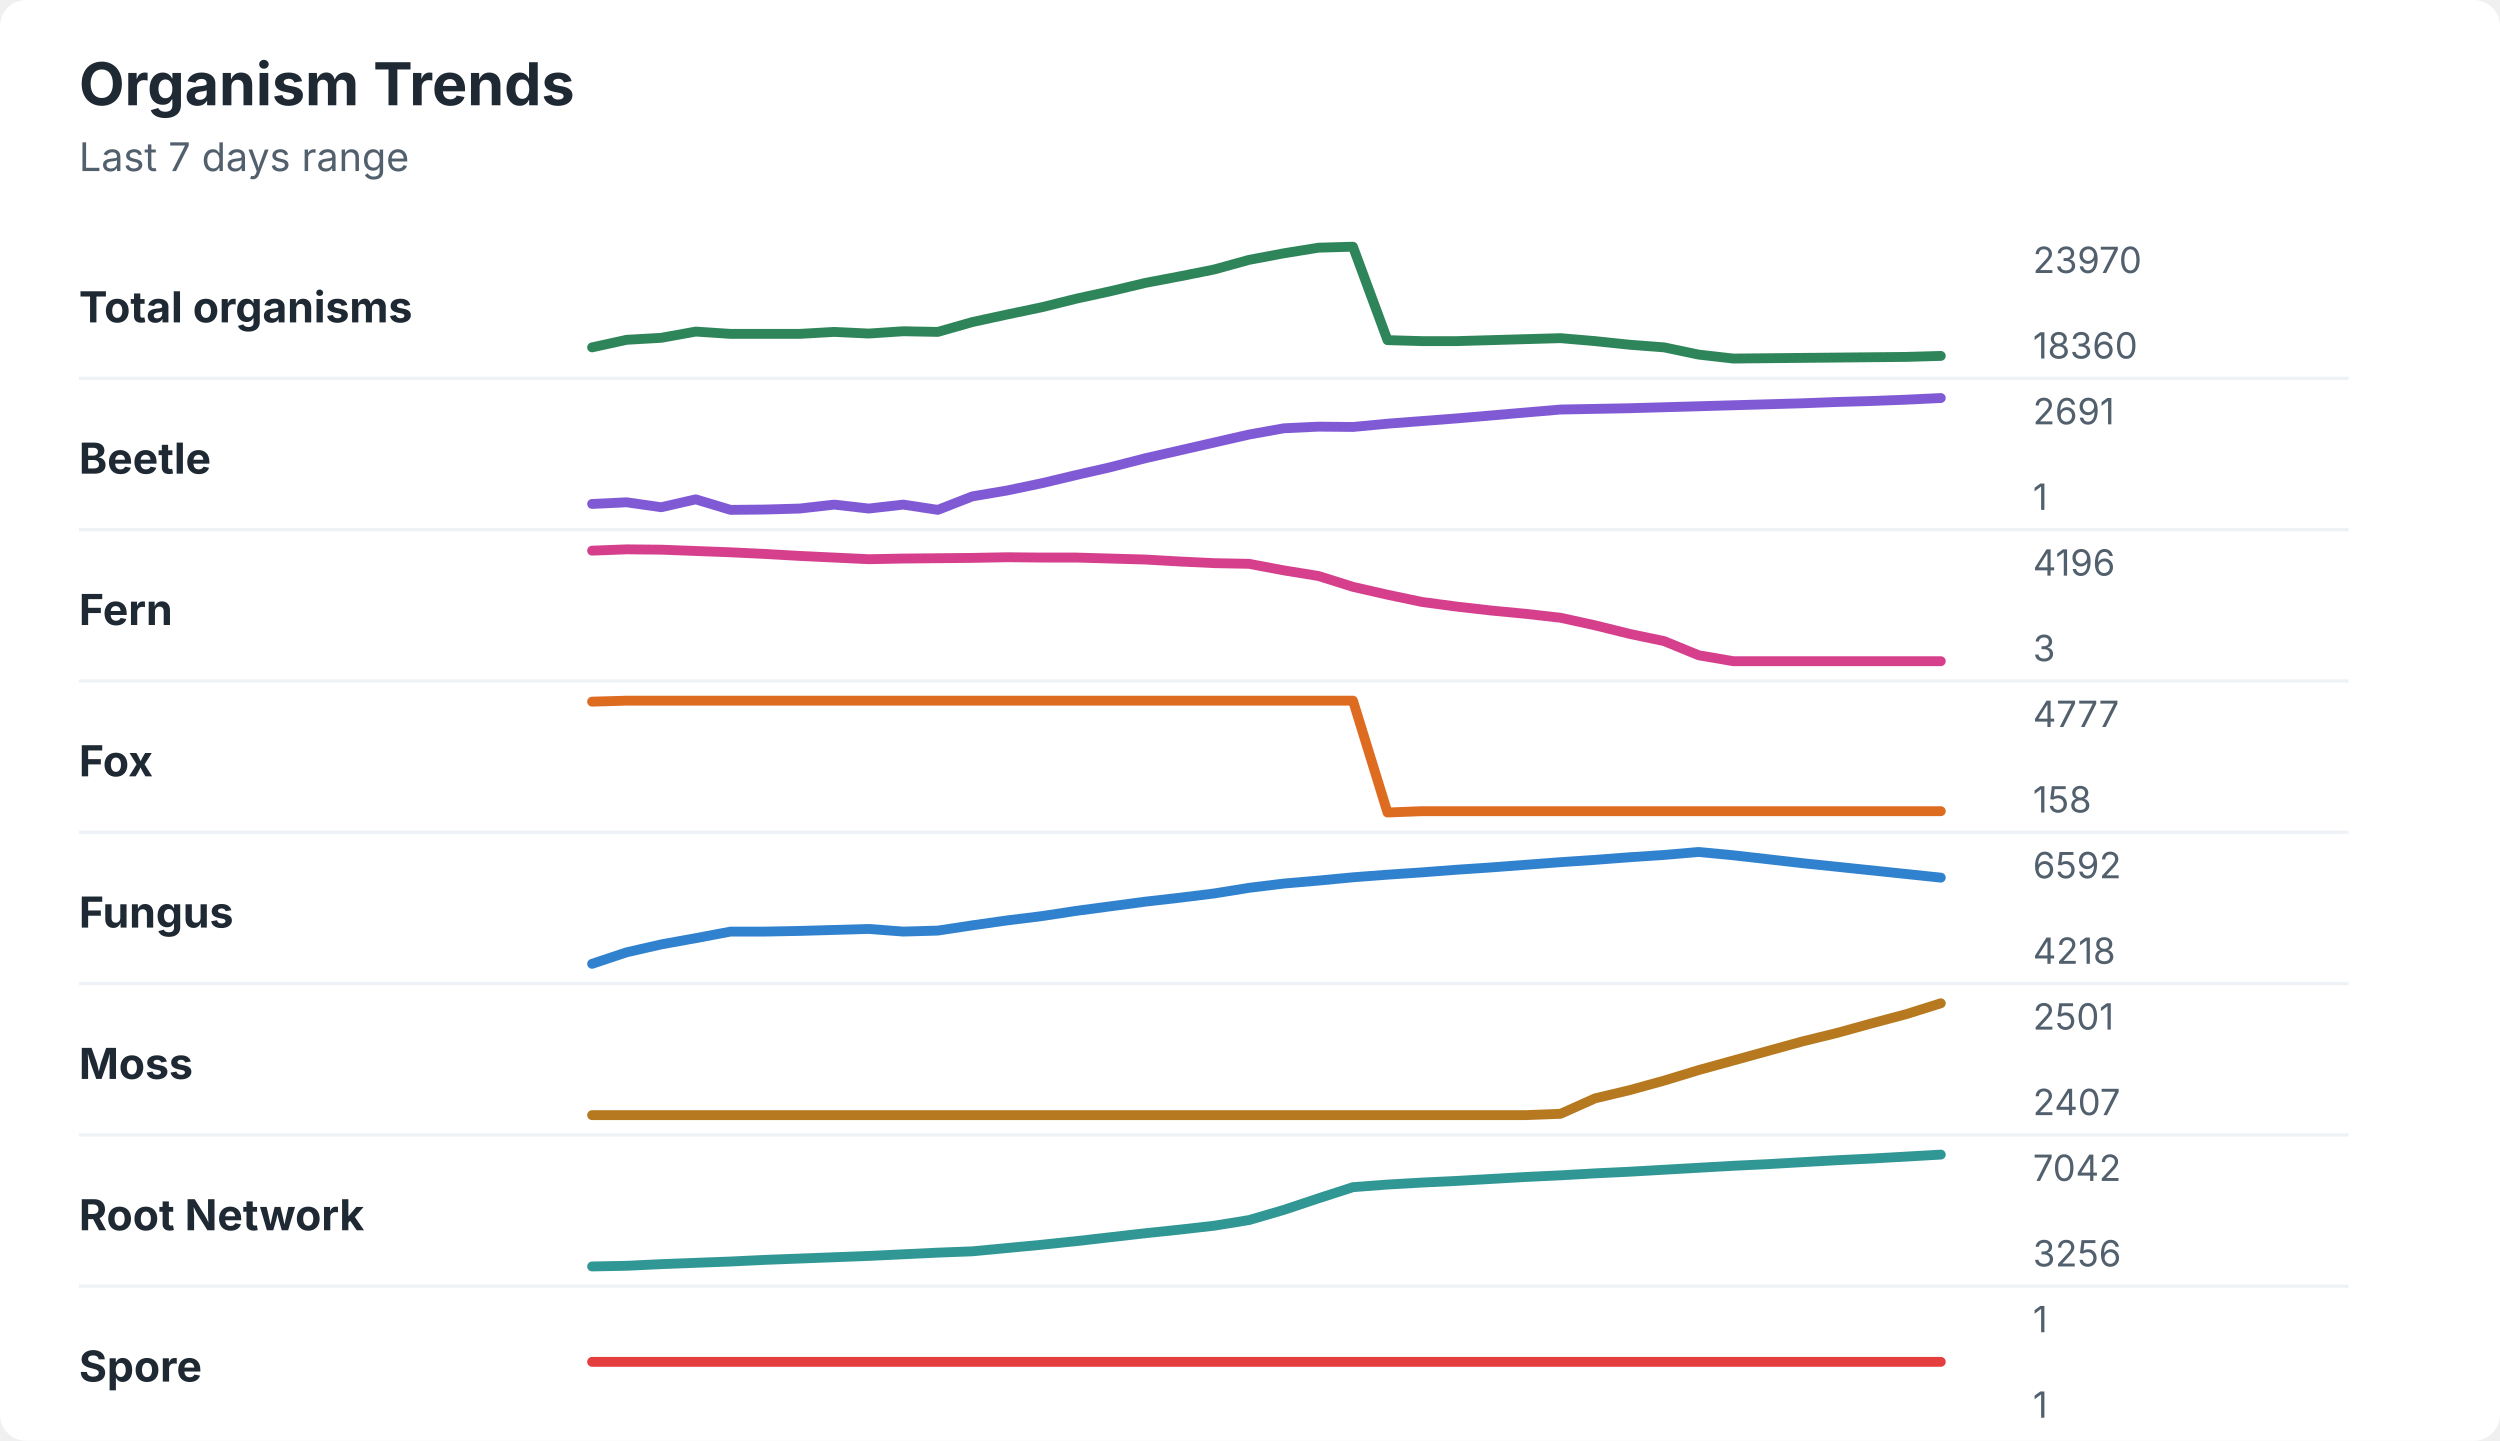
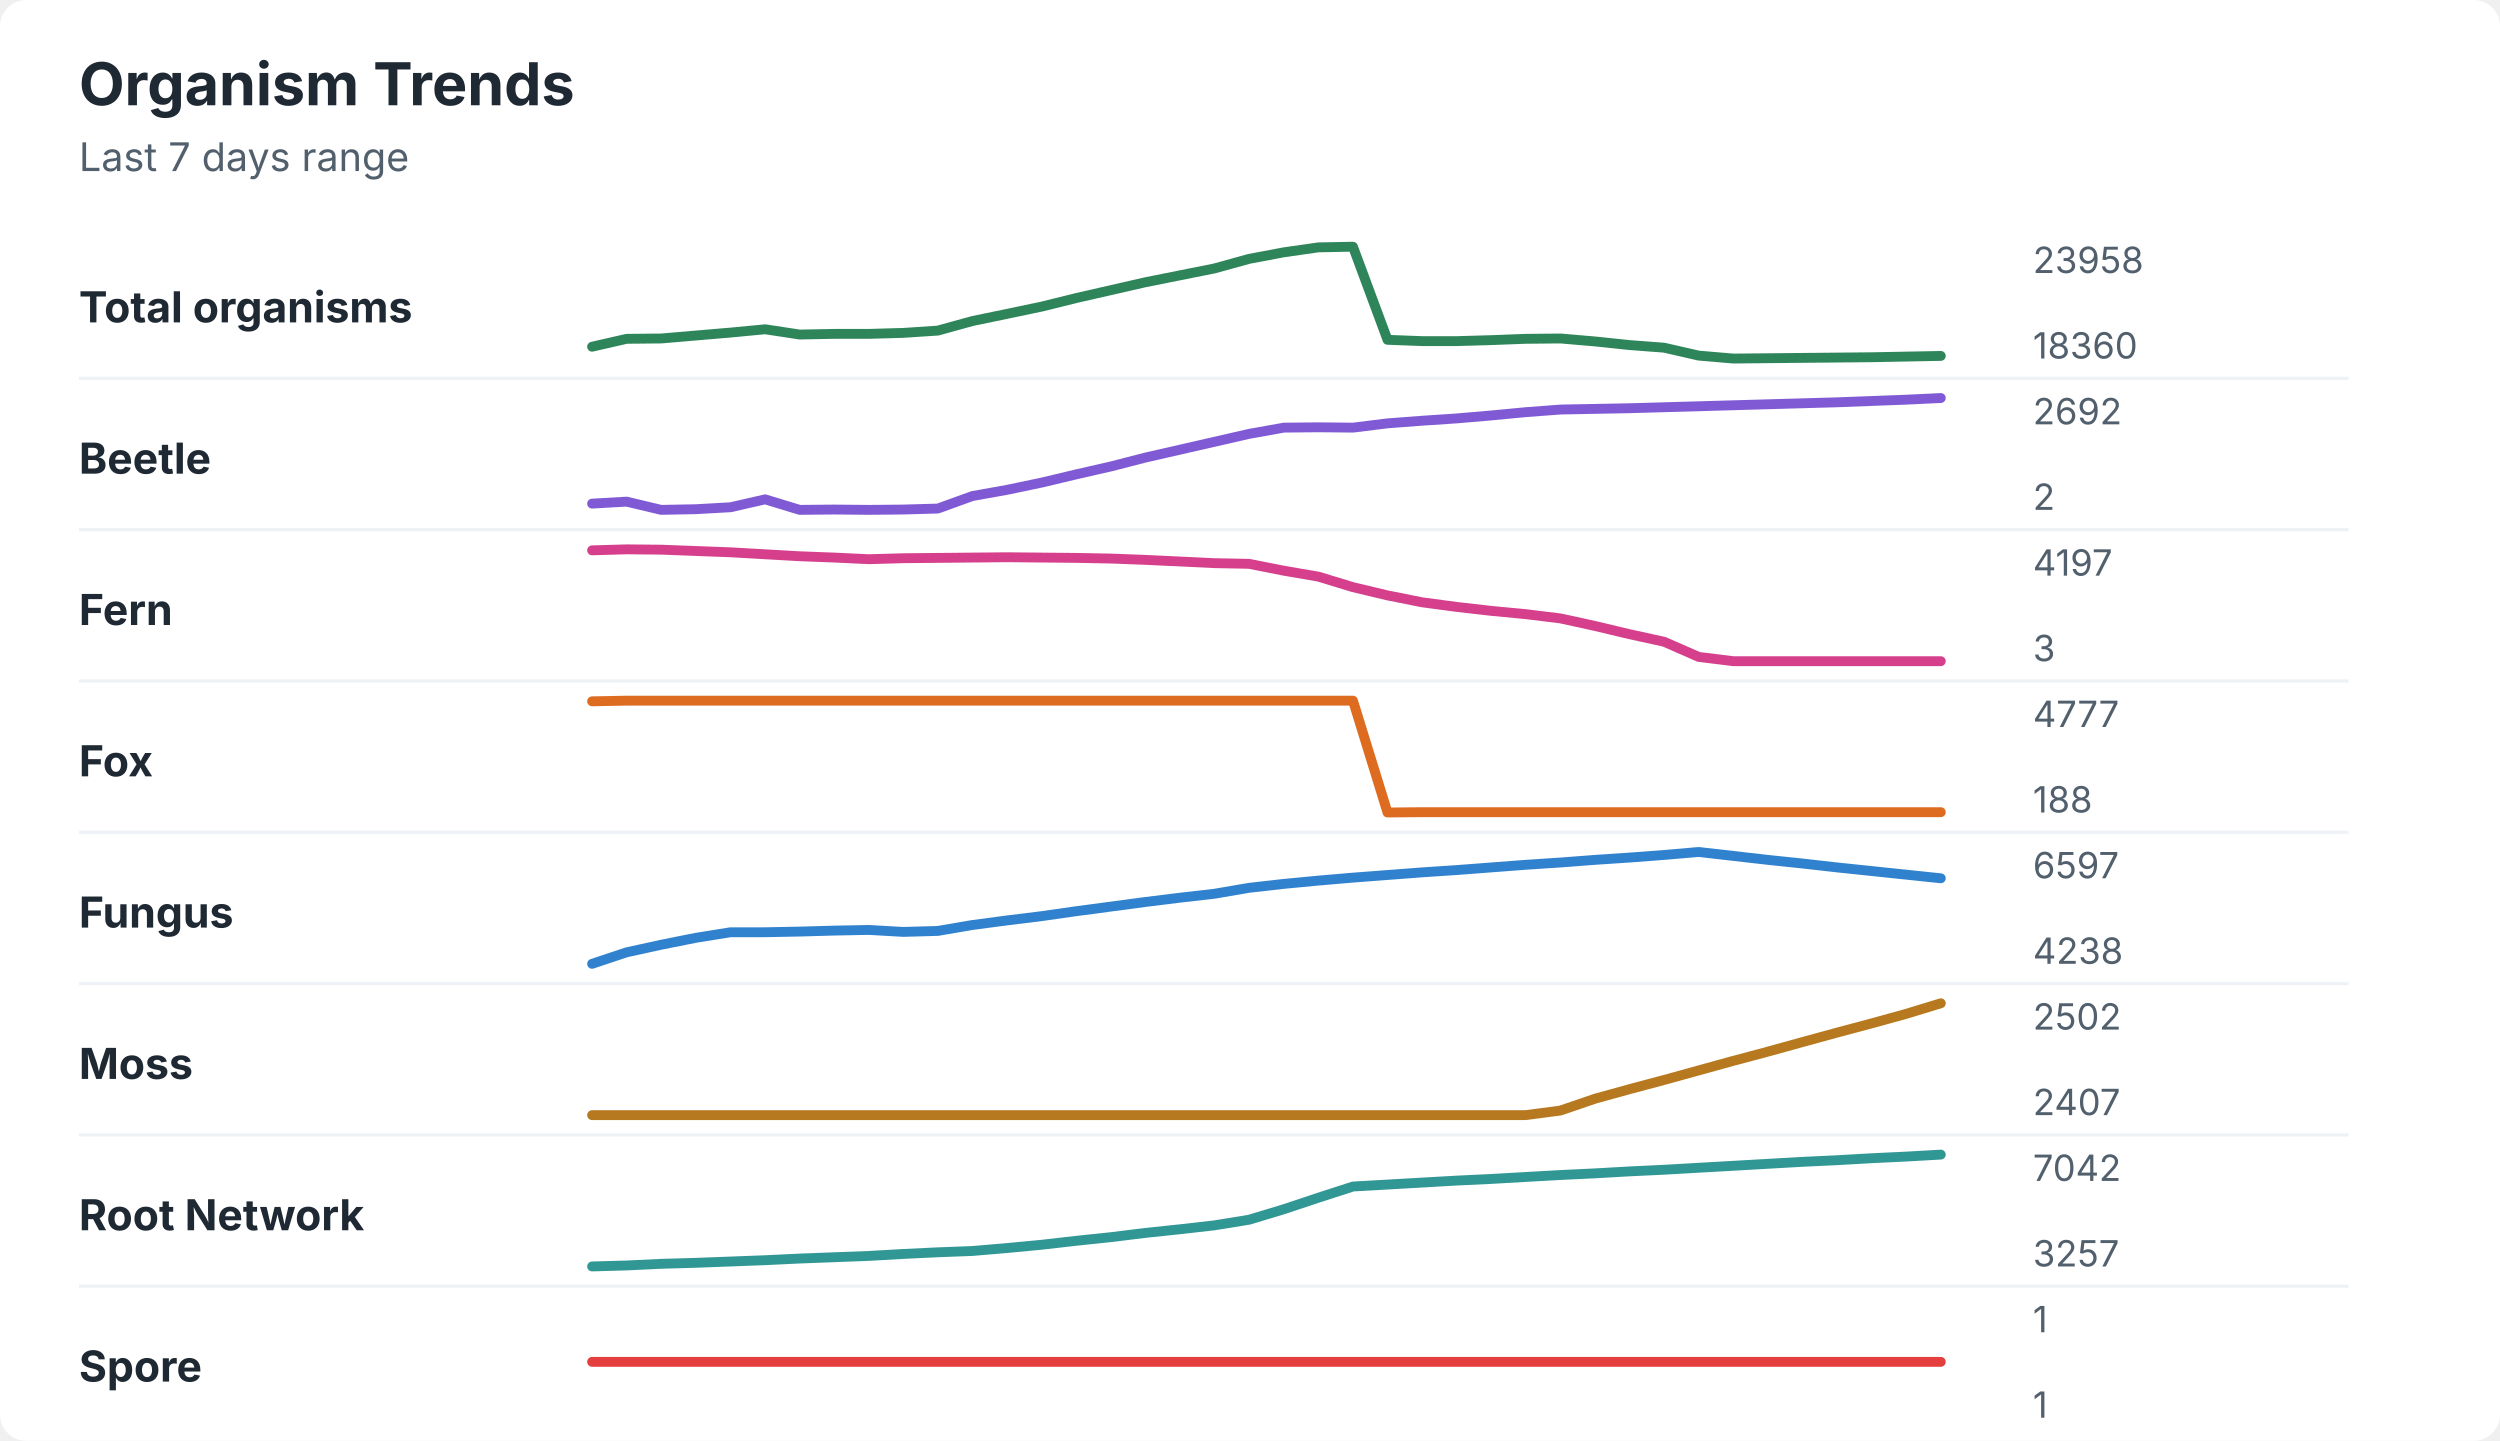
<svg xmlns="http://www.w3.org/2000/svg" width="760" height="438" viewBox="0 0 760 438" role="img" aria-labelledby="title desc">
  <rect width="760" height="438" rx="8" fill="#ffffff" />
  <style>
    text { font-family: -apple-system, BlinkMacSystemFont, "Segoe UI", sans-serif; }
    .title { font-size: 18px; font-weight: 700; fill: #1f2933; }
    .subtitle { font-size: 12px; fill: #52606d; }
    .label { font-size: 13px; font-weight: 650; fill: #1f2933; }
    .axis-value { font-size: 11px; fill: #52606d; }
    .separator { stroke: #eef2f7; stroke-width: 1; }
  </style>
  <text x="24" y="32" class="title">Organism Trends</text>
  <text x="24" y="52" class="subtitle">Last 7 days range</text>
  <text x="24" y="98" class="label">Total organisms</text>
-   <polyline points="180.0,105.6 190.5,103.3 201.0,102.7 211.5,100.8 222.1,101.5 232.6,101.5 243.1,101.5 253.6,100.9 264.1,101.4 274.6,100.7 285.1,100.9 295.6,97.9 306.2,95.6 316.7,93.4 327.2,90.8 337.7,88.5 348.2,86.0 358.7,84.0 369.2,81.9 379.7,79.0 390.3,77.0 400.8,75.3 411.3,75.0 421.8,103.4 432.3,103.7 442.8,103.7 453.3,103.4 463.8,103.1 474.4,102.8 484.9,103.7 495.4,104.8 505.9,105.6 516.4,107.8 526.9,109.0 537.4,108.9 547.9,108.8 558.5,108.7 569.0,108.6 579.5,108.5 590.0,108.2 " fill="none" stroke="#2f855a" stroke-width="3" stroke-linecap="round" stroke-linejoin="round" />
-   <text x="618" y="83" class="axis-value">23970</text>
+   <polyline points="180.0,105.4 190.5,103.0 201.0,102.9 211.5,102.0 222.1,101.1 232.6,100.1 243.1,101.7 253.6,101.5 264.1,101.5 274.6,101.2 285.1,100.5 295.6,97.6 306.2,95.4 316.7,93.2 327.2,90.6 337.7,88.2 348.2,85.8 358.7,83.7 369.2,81.6 379.7,78.7 390.3,76.7 400.8,75.2 411.3,75.0 421.8,103.3 432.3,103.7 442.8,103.7 453.3,103.4 463.8,103.0 474.4,102.9 484.9,103.8 495.4,104.9 505.9,105.7 516.4,108.1 526.9,109.0 537.4,108.9 547.9,108.8 558.5,108.7 569.0,108.6 579.5,108.4 590.0,108.2 " fill="none" stroke="#2f855a" stroke-width="3" stroke-linecap="round" stroke-linejoin="round" />
+   <text x="618" y="83" class="axis-value">23958</text>
  <text x="618" y="109" class="axis-value">18360</text>
  <line x1="24" y1="115.0" x2="714" y2="115.0" class="separator" />
  <text x="24" y="144" class="label">Beetle</text>
-   <polyline points="180.0,153.2 190.5,152.7 201.0,154.2 211.5,151.8 222.1,155.0 232.6,154.9 243.1,154.6 253.6,153.4 264.1,154.6 274.6,153.4 285.1,155.0 295.6,150.9 306.2,149.1 316.7,146.9 327.2,144.4 337.7,142.0 348.2,139.3 358.7,136.9 369.2,134.5 379.7,132.1 390.3,130.2 400.8,129.7 411.3,129.8 421.8,128.8 432.3,128.0 442.8,127.2 453.3,126.3 463.8,125.4 474.4,124.5 484.9,124.3 495.4,124.1 505.9,123.8 516.4,123.5 526.9,123.2 537.4,122.9 547.9,122.6 558.5,122.2 569.0,121.9 579.5,121.5 590.0,121.0 " fill="none" stroke="#805ad5" stroke-width="3" stroke-linecap="round" stroke-linejoin="round" />
-   <text x="618" y="129" class="axis-value">2691</text>
-   <text x="618" y="155" class="axis-value">1</text>
+   <polyline points="180.0,153.1 190.5,152.5 201.0,155.0 211.5,154.8 222.1,154.2 232.6,151.8 243.1,155.0 253.6,154.9 264.1,155.0 274.6,154.9 285.1,154.6 295.6,150.8 306.2,148.9 316.7,146.7 327.2,144.2 337.7,141.8 348.2,139.1 358.7,136.7 369.2,134.3 379.7,131.9 390.3,130.0 400.8,129.9 411.3,130.0 421.8,128.7 432.3,127.9 442.8,127.2 453.3,126.3 463.8,125.3 474.4,124.5 484.9,124.3 495.4,124.1 505.9,123.8 516.4,123.5 526.9,123.2 537.4,122.9 547.9,122.6 558.5,122.3 569.0,121.9 579.5,121.5 590.0,121.0 " fill="none" stroke="#805ad5" stroke-width="3" stroke-linecap="round" stroke-linejoin="round" />
+   <text x="618" y="129" class="axis-value">2692</text>
+   <text x="618" y="155" class="axis-value">2</text>
  <line x1="24" y1="161.0" x2="714" y2="161.0" class="separator" />
  <text x="24" y="190" class="label">Fern</text>
-   <polyline points="180.0,167.4 190.5,167.0 201.0,167.1 211.5,167.5 222.1,167.9 232.6,168.4 243.1,169.0 253.6,169.5 264.1,170.0 274.6,169.8 285.1,169.7 295.6,169.6 306.2,169.4 316.7,169.5 327.2,169.5 337.7,169.8 348.2,170.1 358.7,170.7 369.2,171.2 379.7,171.4 390.3,173.4 400.8,175.1 411.3,178.4 421.8,180.8 432.3,183.0 442.8,184.4 453.3,185.6 463.8,186.6 474.4,187.8 484.9,190.1 495.4,192.7 505.9,194.9 516.4,199.2 526.9,201.0 537.4,201.0 547.9,201.0 558.5,201.0 569.0,201.0 579.5,201.0 590.0,201.0 " fill="none" stroke="#d53f8c" stroke-width="3" stroke-linecap="round" stroke-linejoin="round" />
-   <text x="618" y="175" class="axis-value">4196</text>
+   <polyline points="180.0,167.3 190.5,167.0 201.0,167.1 211.5,167.5 222.1,167.9 232.6,168.5 243.1,169.1 253.6,169.5 264.1,170.0 274.6,169.7 285.1,169.6 295.6,169.5 306.2,169.4 316.7,169.5 327.2,169.6 337.7,169.8 348.2,170.2 358.7,170.7 369.2,171.2 379.7,171.4 390.3,173.5 400.8,175.3 411.3,178.5 421.8,181.0 432.3,183.1 442.8,184.5 453.3,185.7 463.8,186.7 474.4,188.0 484.9,190.3 495.4,192.8 505.9,195.1 516.4,199.7 526.9,201.0 537.4,201.0 547.9,201.0 558.5,201.0 569.0,201.0 579.5,201.0 590.0,201.0 " fill="none" stroke="#d53f8c" stroke-width="3" stroke-linecap="round" stroke-linejoin="round" />
+   <text x="618" y="175" class="axis-value">4197</text>
  <text x="618" y="201" class="axis-value">3</text>
  <line x1="24" y1="207.0" x2="714" y2="207.0" class="separator" />
  <text x="24" y="236" class="label">Fox</text>
-   <polyline points="180.0,213.3 190.5,213.0 201.0,213.0 211.5,213.0 222.1,213.0 232.6,213.0 243.1,213.0 253.6,213.0 264.1,213.0 274.6,213.0 285.1,213.0 295.6,213.0 306.2,213.0 316.7,213.0 327.2,213.0 337.7,213.0 348.2,213.0 358.7,213.0 369.2,213.0 379.7,213.0 390.3,213.0 400.8,213.0 411.3,213.0 421.8,247.0 432.3,246.6 442.8,246.6 453.3,246.6 463.8,246.6 474.4,246.6 484.9,246.6 495.4,246.6 505.9,246.6 516.4,246.6 526.9,246.6 537.4,246.6 547.9,246.6 558.5,246.6 569.0,246.6 579.5,246.6 590.0,246.6 " fill="none" stroke="#dd6b20" stroke-width="3" stroke-linecap="round" stroke-linejoin="round" />
+   <polyline points="180.0,213.2 190.5,213.0 201.0,213.0 211.5,213.0 222.1,213.0 232.6,213.0 243.1,213.0 253.6,213.0 264.1,213.0 274.6,213.0 285.1,213.0 295.6,213.0 306.2,213.0 316.7,213.0 327.2,213.0 337.7,213.0 348.2,213.0 358.7,213.0 369.2,213.0 379.7,213.0 390.3,213.0 400.8,213.0 411.3,213.0 421.8,247.0 432.3,246.9 442.8,246.9 453.3,246.9 463.8,246.9 474.4,246.9 484.9,246.9 495.4,246.9 505.9,246.9 516.4,246.9 526.9,246.9 537.4,246.9 547.9,246.9 558.5,246.9 569.0,246.9 579.5,246.9 590.0,246.9 " fill="none" stroke="#dd6b20" stroke-width="3" stroke-linecap="round" stroke-linejoin="round" />
  <text x="618" y="221" class="axis-value">4777</text>
-   <text x="618" y="247" class="axis-value">158</text>
+   <text x="618" y="247" class="axis-value">188</text>
  <line x1="24" y1="253.0" x2="714" y2="253.0" class="separator" />
  <text x="24" y="282" class="label">Fungus</text>
-   <polyline points="180.0,293.0 190.5,289.5 201.0,287.1 211.5,285.2 222.1,283.2 232.6,283.2 243.1,283.0 253.6,282.7 264.1,282.4 274.6,283.2 285.1,282.9 295.6,281.3 306.2,279.8 316.7,278.5 327.2,276.9 337.7,275.5 348.2,274.1 358.7,272.9 369.2,271.6 379.7,269.9 390.3,268.6 400.8,267.7 411.3,266.7 421.8,265.9 432.3,265.2 442.8,264.4 453.3,263.7 463.8,262.9 474.4,262.1 484.9,261.4 495.4,260.6 505.9,259.9 516.4,259.0 526.9,260.0 537.4,261.2 547.9,262.4 558.5,263.5 569.0,264.6 579.5,265.7 590.0,266.8 " fill="none" stroke="#3182ce" stroke-width="3" stroke-linecap="round" stroke-linejoin="round" />
-   <text x="618" y="267" class="axis-value">6592</text>
-   <text x="618" y="293" class="axis-value">4218</text>
+   <polyline points="180.0,293.0 190.5,289.5 201.0,287.2 211.5,285.1 222.1,283.4 232.6,283.4 243.1,283.2 253.6,282.9 264.1,282.7 274.6,283.3 285.1,283.0 295.6,281.2 306.2,279.8 316.7,278.5 327.2,277.0 337.7,275.6 348.2,274.2 358.7,272.9 369.2,271.7 379.7,269.9 390.3,268.7 400.8,267.7 411.3,266.8 421.8,266.0 432.3,265.2 442.8,264.5 453.3,263.7 463.8,262.9 474.4,262.2 484.9,261.4 495.4,260.7 505.9,259.9 516.4,259.0 526.9,260.2 537.4,261.4 547.9,262.5 558.5,263.7 569.0,264.8 579.5,265.9 590.0,267.0 " fill="none" stroke="#3182ce" stroke-width="3" stroke-linecap="round" stroke-linejoin="round" />
+   <text x="618" y="267" class="axis-value">6597</text>
+   <text x="618" y="293" class="axis-value">4238</text>
  <line x1="24" y1="299.0" x2="714" y2="299.0" class="separator" />
  <text x="24" y="328" class="label">Moss</text>
-   <polyline points="180.0,339.0 190.5,339.0 201.0,339.0 211.5,339.0 222.1,339.0 232.6,339.0 243.1,339.0 253.6,339.0 264.1,339.0 274.6,339.0 285.1,339.0 295.6,339.0 306.2,339.0 316.7,339.0 327.2,339.0 337.7,339.0 348.2,339.0 358.7,339.0 369.2,339.0 379.7,339.0 390.3,339.0 400.8,339.0 411.3,339.0 421.8,339.0 432.3,339.0 442.8,339.0 453.3,339.0 463.8,339.0 474.4,338.6 484.9,333.9 495.4,331.4 505.9,328.5 516.4,325.3 526.9,322.4 537.4,319.5 547.9,316.6 558.5,314.0 569.0,311.1 579.5,308.3 590.0,305.0 " fill="none" stroke="#b7791f" stroke-width="3" stroke-linecap="round" stroke-linejoin="round" />
-   <text x="618" y="313" class="axis-value">2501</text>
+   <polyline points="180.0,339.0 190.5,339.0 201.0,339.0 211.5,339.0 222.1,339.0 232.6,339.0 243.1,339.0 253.6,339.0 264.1,339.0 274.6,339.0 285.1,339.0 295.6,339.0 306.2,339.0 316.7,339.0 327.2,339.0 337.7,339.0 348.2,339.0 358.7,339.0 369.2,339.0 379.7,339.0 390.3,339.0 400.8,339.0 411.3,339.0 421.8,339.0 432.3,339.0 442.8,339.0 453.3,339.0 463.8,339.0 474.4,337.6 484.9,334.0 495.4,331.1 505.9,328.3 516.4,325.4 526.9,322.5 537.4,319.7 547.9,316.8 558.5,313.9 569.0,311.1 579.5,308.2 590.0,305.0 " fill="none" stroke="#b7791f" stroke-width="3" stroke-linecap="round" stroke-linejoin="round" />
+   <text x="618" y="313" class="axis-value">2502</text>
  <text x="618" y="339" class="axis-value">2407</text>
  <line x1="24" y1="345.0" x2="714" y2="345.0" class="separator" />
  <text x="24" y="374" class="label">Root Network</text>
-   <polyline points="180.0,385.0 190.5,384.8 201.0,384.3 211.5,383.9 222.1,383.5 232.6,383.0 243.1,382.6 253.6,382.2 264.1,381.8 274.6,381.3 285.1,380.8 295.6,380.4 306.2,379.4 316.7,378.4 327.2,377.3 337.7,376.1 348.2,374.9 358.7,373.8 369.2,372.6 379.7,370.9 390.3,367.8 400.8,364.3 411.3,360.9 421.8,360.1 432.3,359.5 442.8,359.0 453.3,358.4 463.8,357.8 474.4,357.3 484.9,356.7 495.4,356.2 505.9,355.6 516.4,355.0 526.9,354.4 537.4,353.9 547.9,353.3 558.5,352.7 569.0,352.2 579.5,351.6 590.0,351.0 " fill="none" stroke="#319795" stroke-width="3" stroke-linecap="round" stroke-linejoin="round" />
+   <polyline points="180.0,385.0 190.5,384.7 201.0,384.2 211.5,383.9 222.1,383.5 232.6,383.1 243.1,382.6 253.6,382.2 264.1,381.8 274.6,381.2 285.1,380.7 295.6,380.3 306.2,379.4 316.7,378.4 327.2,377.2 337.7,376.1 348.2,374.8 358.7,373.7 369.2,372.5 379.7,370.8 390.3,367.6 400.8,364.1 411.3,360.7 421.8,360.1 432.3,359.5 442.8,358.9 453.3,358.4 463.8,357.8 474.4,357.2 484.9,356.7 495.4,356.1 505.9,355.6 516.4,355.0 526.9,354.4 537.4,353.8 547.9,353.2 558.5,352.7 569.0,352.1 579.5,351.6 590.0,351.0 " fill="none" stroke="#319795" stroke-width="3" stroke-linecap="round" stroke-linejoin="round" />
  <text x="618" y="359" class="axis-value">7042</text>
-   <text x="618" y="385" class="axis-value">3256</text>
+   <text x="618" y="385" class="axis-value">3257</text>
  <line x1="24" y1="391.0" x2="714" y2="391.0" class="separator" />
  <text x="24" y="420" class="label">Spore</text>
  <polyline points="180.0,414.0 190.5,414.0 201.0,414.0 211.5,414.0 222.1,414.0 232.6,414.0 243.1,414.0 253.6,414.0 264.1,414.0 274.6,414.0 285.1,414.0 295.6,414.0 306.2,414.0 316.7,414.0 327.2,414.0 337.7,414.0 348.2,414.0 358.7,414.0 369.2,414.0 379.7,414.0 390.3,414.0 400.8,414.0 411.3,414.0 421.8,414.0 432.3,414.0 442.8,414.0 453.3,414.0 463.8,414.0 474.4,414.0 484.9,414.0 495.4,414.0 505.9,414.0 516.4,414.0 526.9,414.0 537.4,414.0 547.9,414.0 558.5,414.0 569.0,414.0 579.5,414.0 590.0,414.0 " fill="none" stroke="#e53e3e" stroke-width="3" stroke-linecap="round" stroke-linejoin="round" />
  <text x="618" y="405" class="axis-value">1</text>
  <text x="618" y="431" class="axis-value">1</text>
</svg>
